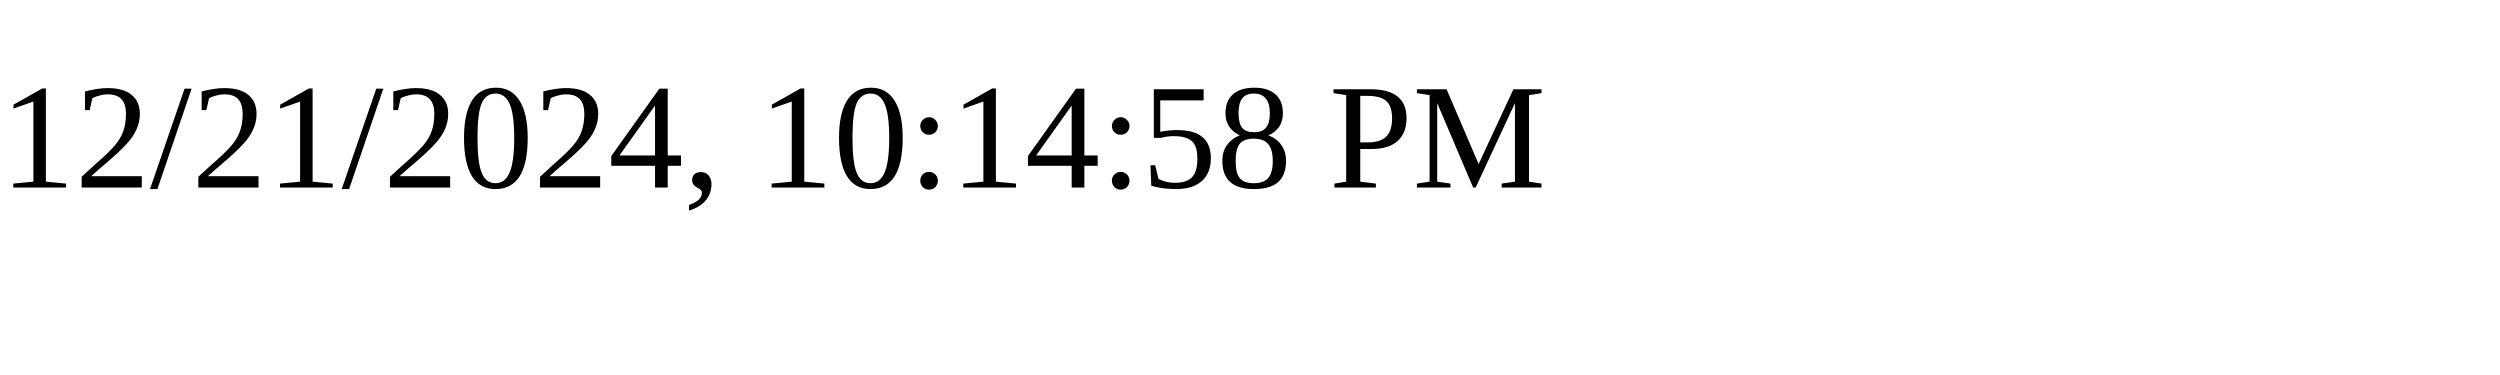
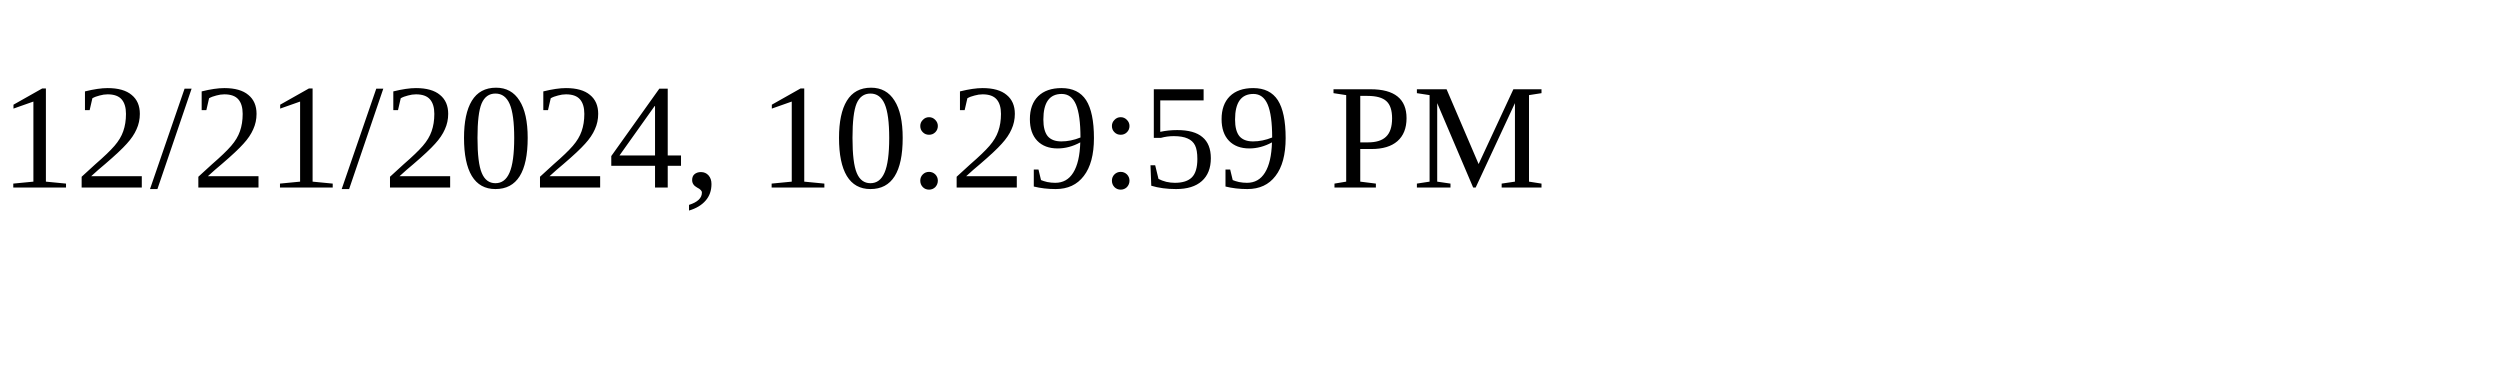
<svg xmlns="http://www.w3.org/2000/svg" height="30" width="200">
-   <text x="0" y="15">12/21/2024, 10:14:58 PM</text>
+   <text x="0" y="15">12/21/2024, 10:29:59 PM</text>
</svg>
